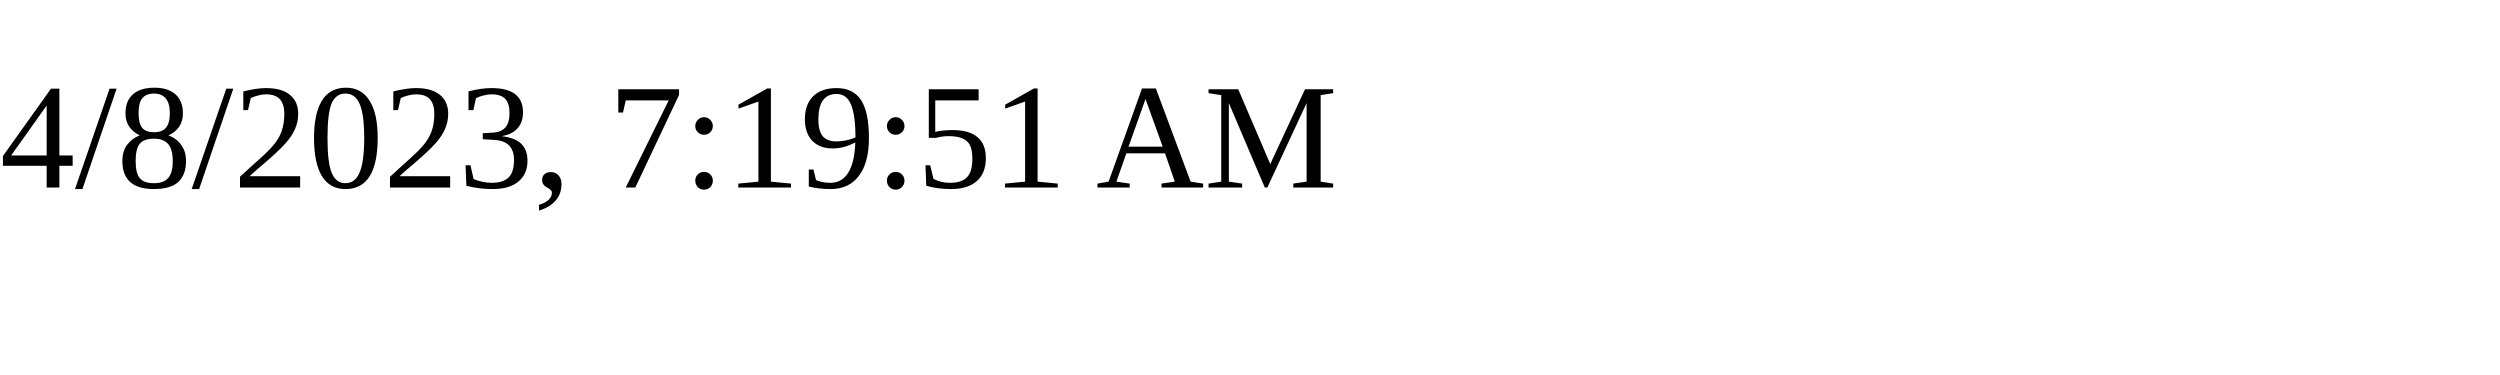
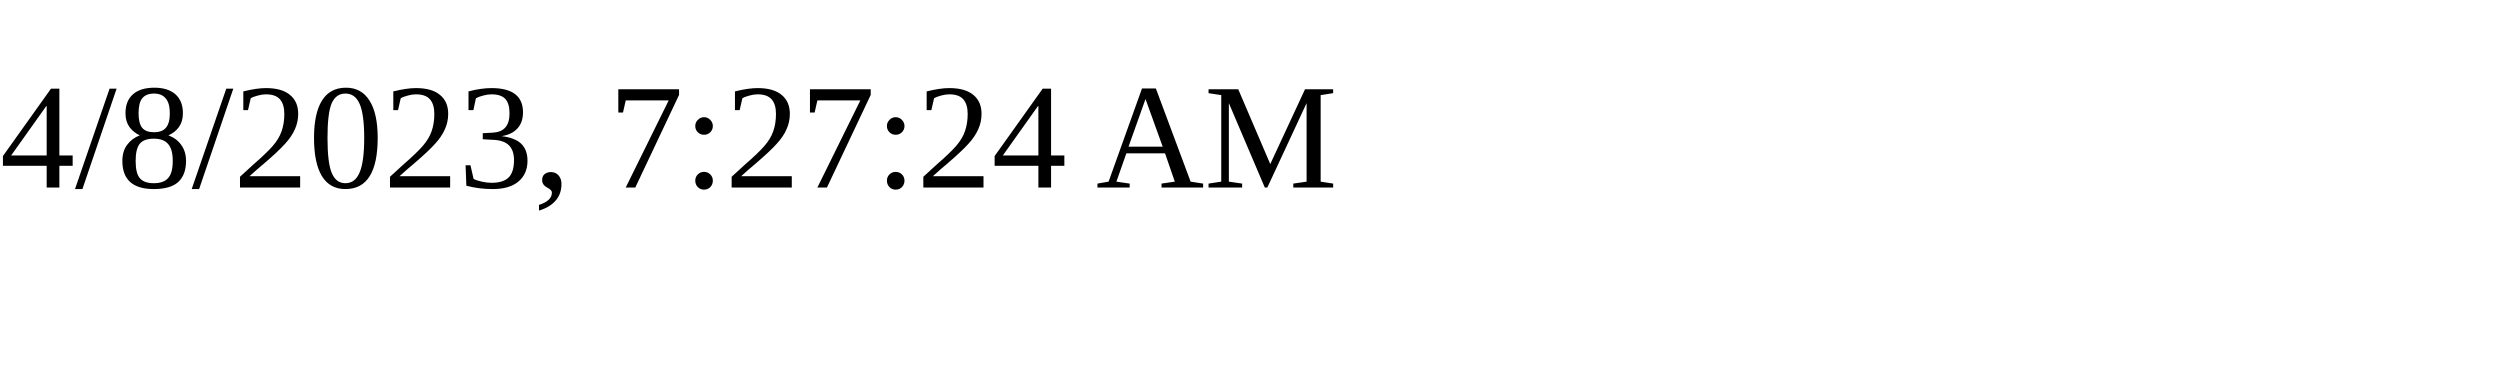
<svg xmlns="http://www.w3.org/2000/svg" height="30" width="200">
-   <text x="0" y="15">4/8/2023, 7:19:51 AM</text>
+   <text x="0" y="15">4/8/2023, 7:27:24 AM</text>
</svg>
